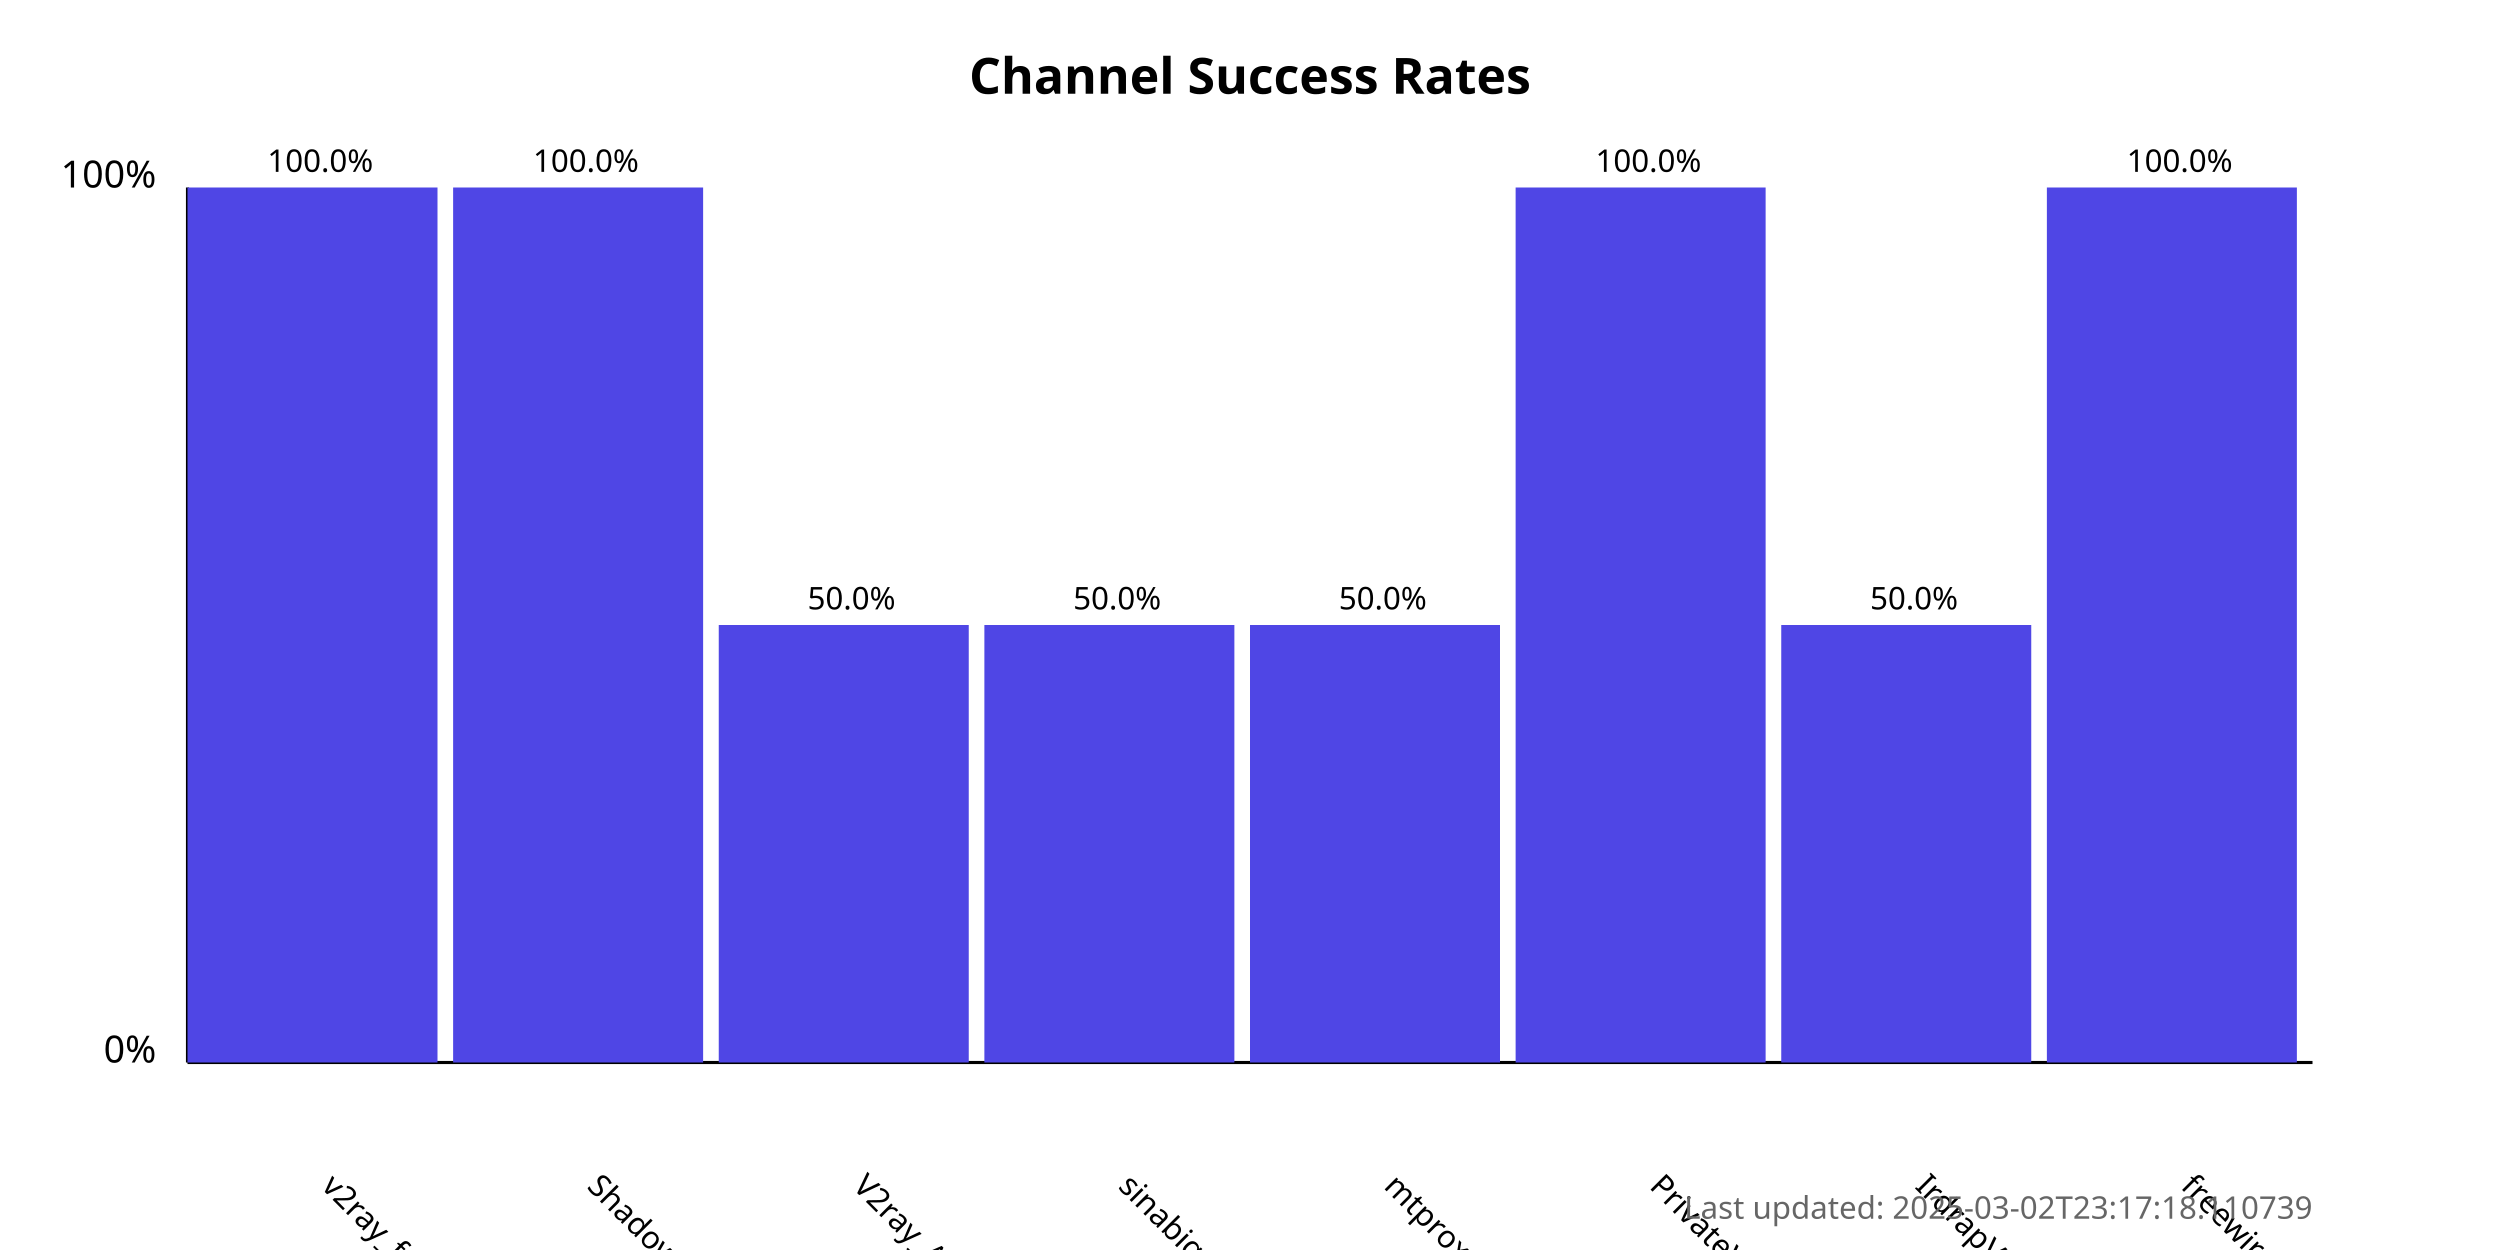
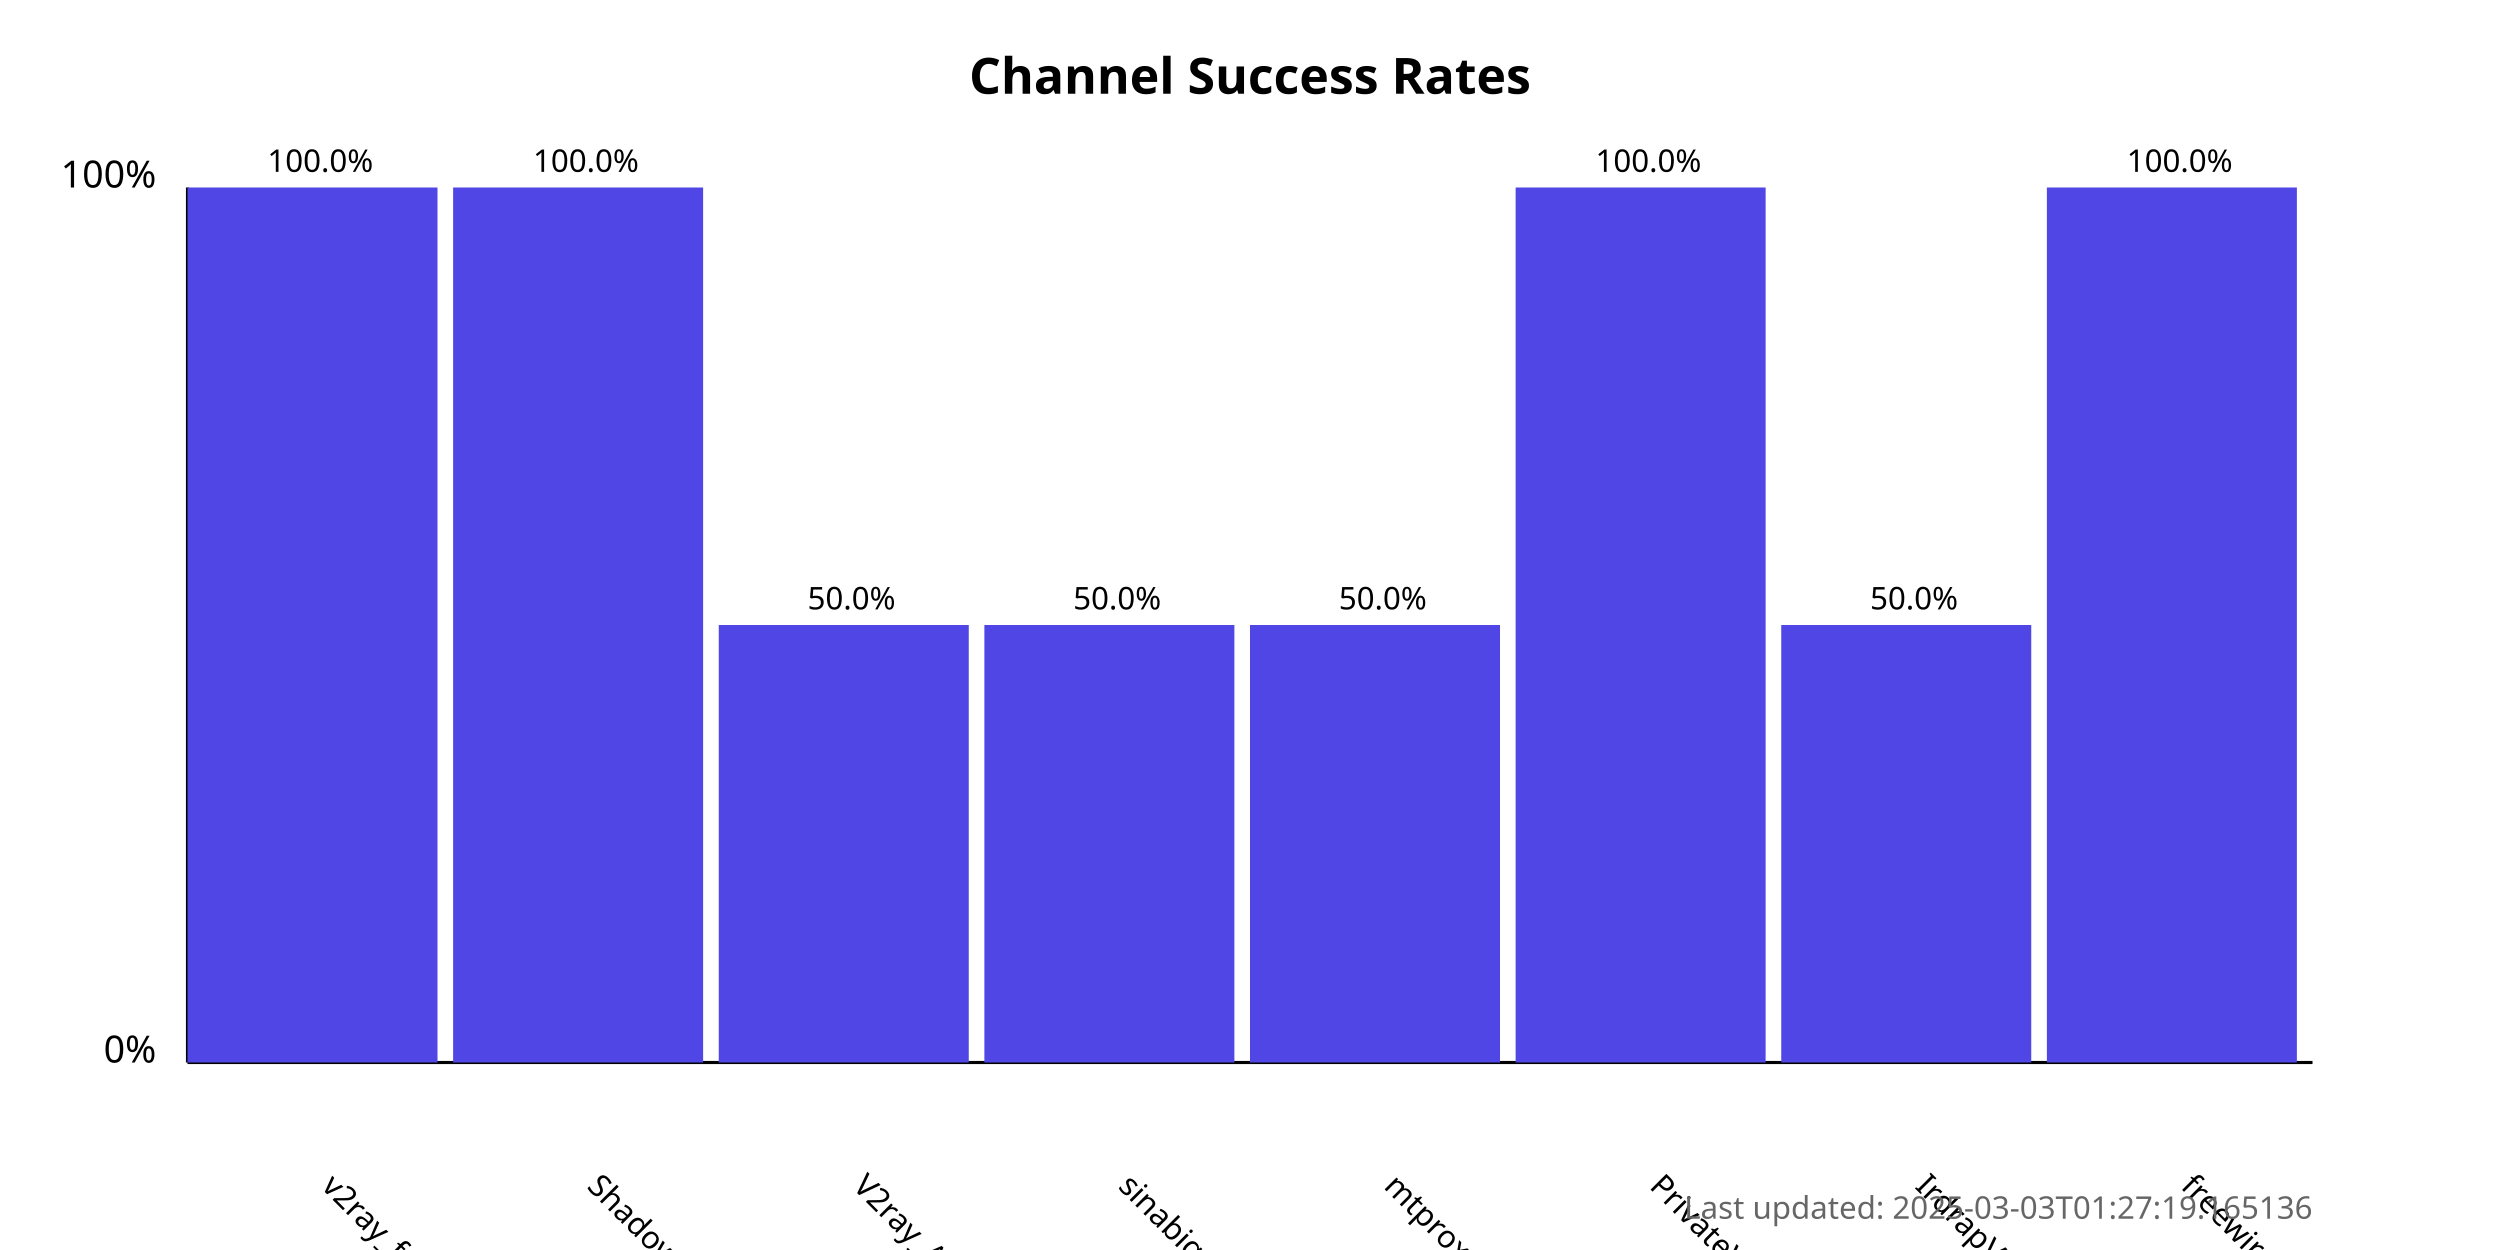
<svg xmlns="http://www.w3.org/2000/svg" width="800" height="400">
  <style>
            .chart-title { font: bold 16px sans-serif; }
            .axis-label { font: 12px sans-serif; }
            .tick-label { font: 10px sans-serif; }
            .bar { fill: #4f46e5; }
            .bar:hover { fill: #6366f1; }
            .timestamp { font: 10px sans-serif; fill: #666; }
        </style>
  <text x="400.0" y="30" text-anchor="middle" class="chart-title">
            Channel Success Rates
        </text>
  <line x1="60" y1="340" x2="60" y2="60" stroke="black" stroke-width="1" />
  <line x1="60" y1="340" x2="740" y2="340" stroke="black" stroke-width="1" />
  <text x="50" y="340" text-anchor="end" class="axis-label">0%</text>
  <text x="50" y="60" text-anchor="end" class="axis-label">100%</text>
  <g>
    <rect x="60" y="60.0" width="80.0" height="280.0" class="bar" />
    <text x="102.5" y="380" transform="rotate(45, 102.5, 380)" text-anchor="start" class="tick-label">
                v2ray_free_conf
            </text>
    <text x="102.5" y="55.0" text-anchor="middle" class="tick-label">
                100.0%
            </text>
  </g>
  <g>
    <rect x="145.0" y="60.0" width="80.0" height="280.0" class="bar" />
    <text x="187.5" y="380" transform="rotate(45, 187.5, 380)" text-anchor="start" class="tick-label">
                ShadowProxy66
            </text>
    <text x="187.5" y="55.0" text-anchor="middle" class="tick-label">
                100.0%
            </text>
  </g>
  <g>
    <rect x="230.0" y="200.0" width="80.0" height="140.0" class="bar" />
    <text x="272.5" y="380" transform="rotate(45, 272.5, 380)" text-anchor="start" class="tick-label">
                V2ray_Alpha
            </text>
    <text x="272.5" y="195.0" text-anchor="middle" class="tick-label">
                50.0%
            </text>
  </g>
  <g>
    <rect x="315.0" y="200.0" width="80.0" height="140.0" class="bar" />
    <text x="357.5" y="380" transform="rotate(45, 357.5, 380)" text-anchor="start" class="tick-label">
                sinabigo
            </text>
    <text x="357.5" y="195.0" text-anchor="middle" class="tick-label">
                50.0%
            </text>
  </g>
  <g>
    <rect x="400.0" y="200.0" width="80.0" height="140.0" class="bar" />
    <text x="442.5" y="380" transform="rotate(45, 442.5, 380)" text-anchor="start" class="tick-label">
                mtproxy_lists
            </text>
    <text x="442.5" y="195.0" text-anchor="middle" class="tick-label">
                50.0%
            </text>
  </g>
  <g>
    <rect x="485.0" y="60.0" width="80.0" height="280.0" class="bar" />
    <text x="527.5" y="380" transform="rotate(45, 527.5, 380)" text-anchor="start" class="tick-label">
                PrivateVPNs
            </text>
    <text x="527.5" y="55.0" text-anchor="middle" class="tick-label">
                100.0%
            </text>
  </g>
  <g>
    <rect x="570.0" y="200.0" width="80.0" height="140.0" class="bar" />
    <text x="612.5" y="380" transform="rotate(45, 612.5, 380)" text-anchor="start" class="tick-label">
                IrdrapVPNnews
            </text>
    <text x="612.5" y="195.0" text-anchor="middle" class="tick-label">
                50.0%
            </text>
  </g>
  <g>
    <rect x="655.0" y="60.0" width="80.0" height="280.0" class="bar" />
    <text x="697.5" y="380" transform="rotate(45, 697.5, 380)" text-anchor="start" class="tick-label">
                freewireguard
            </text>
    <text x="697.5" y="55.0" text-anchor="middle" class="tick-label">
                100.0%
            </text>
  </g>
  <text x="740" y="390" text-anchor="end" class="timestamp">
-             Last updated: 2025-03-02T23:17:18.110739
+             Last updated: 2025-03-03T01:27:19.165136
        </text>
</svg>
